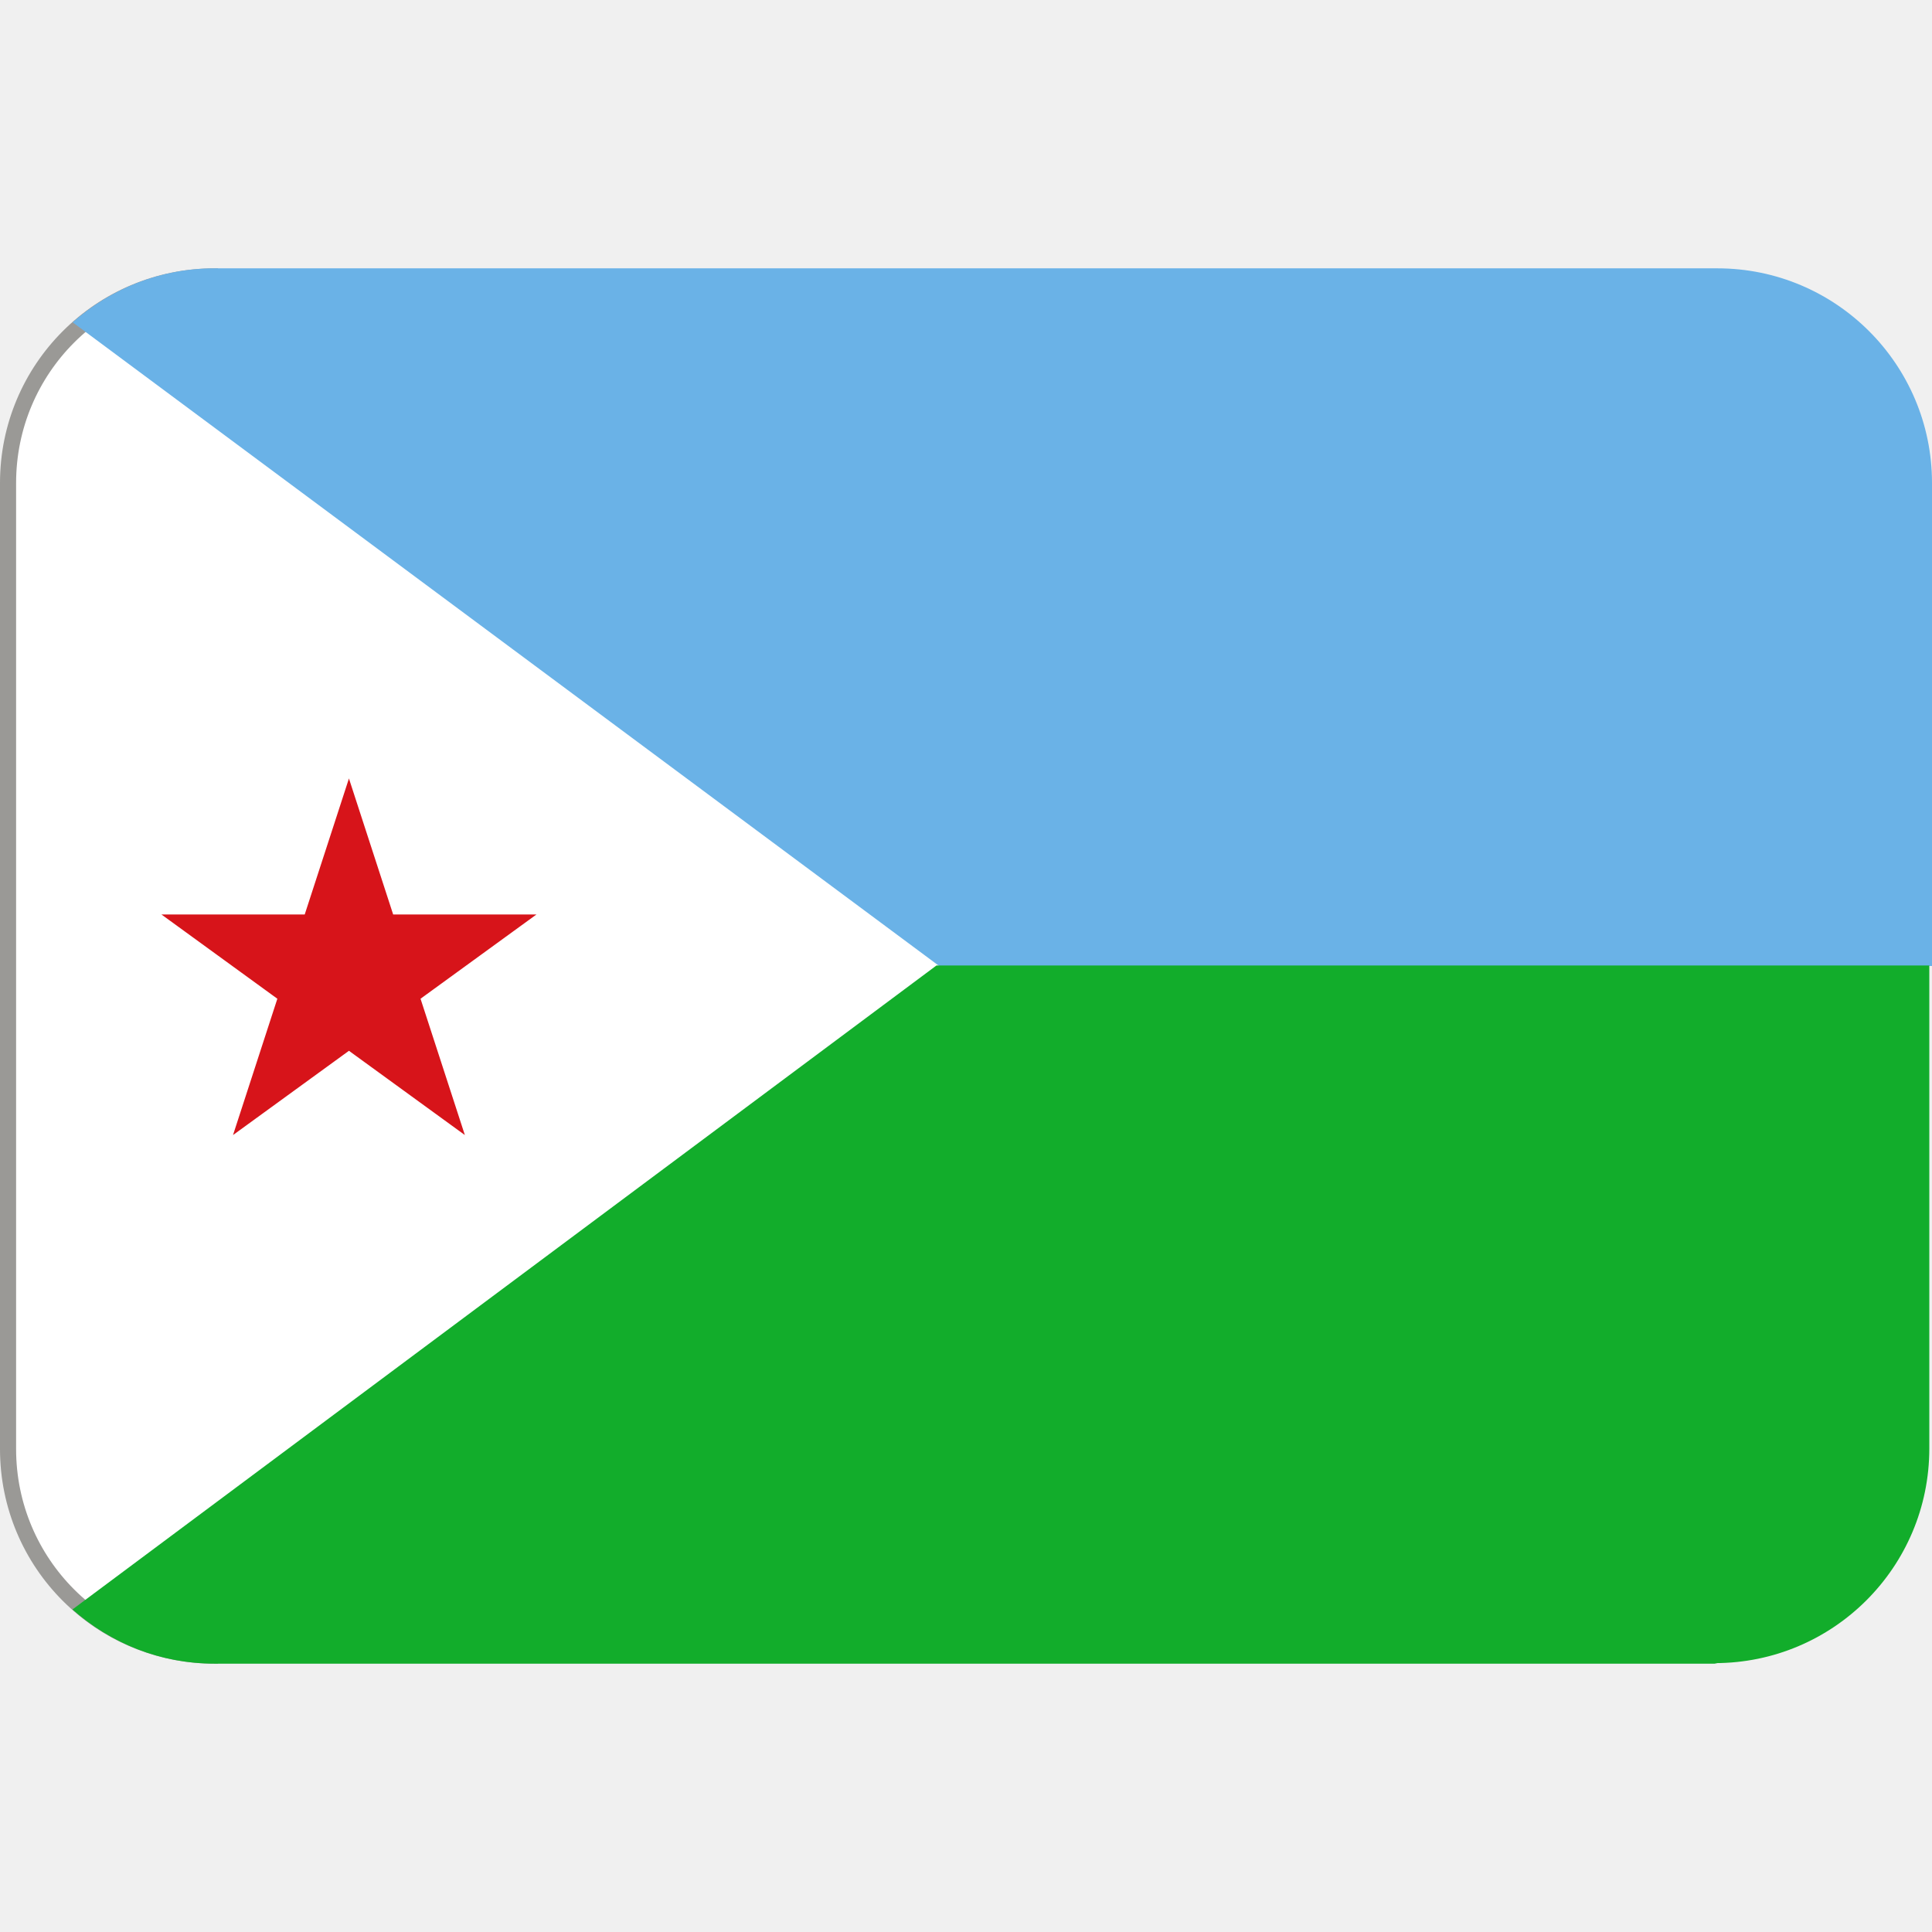
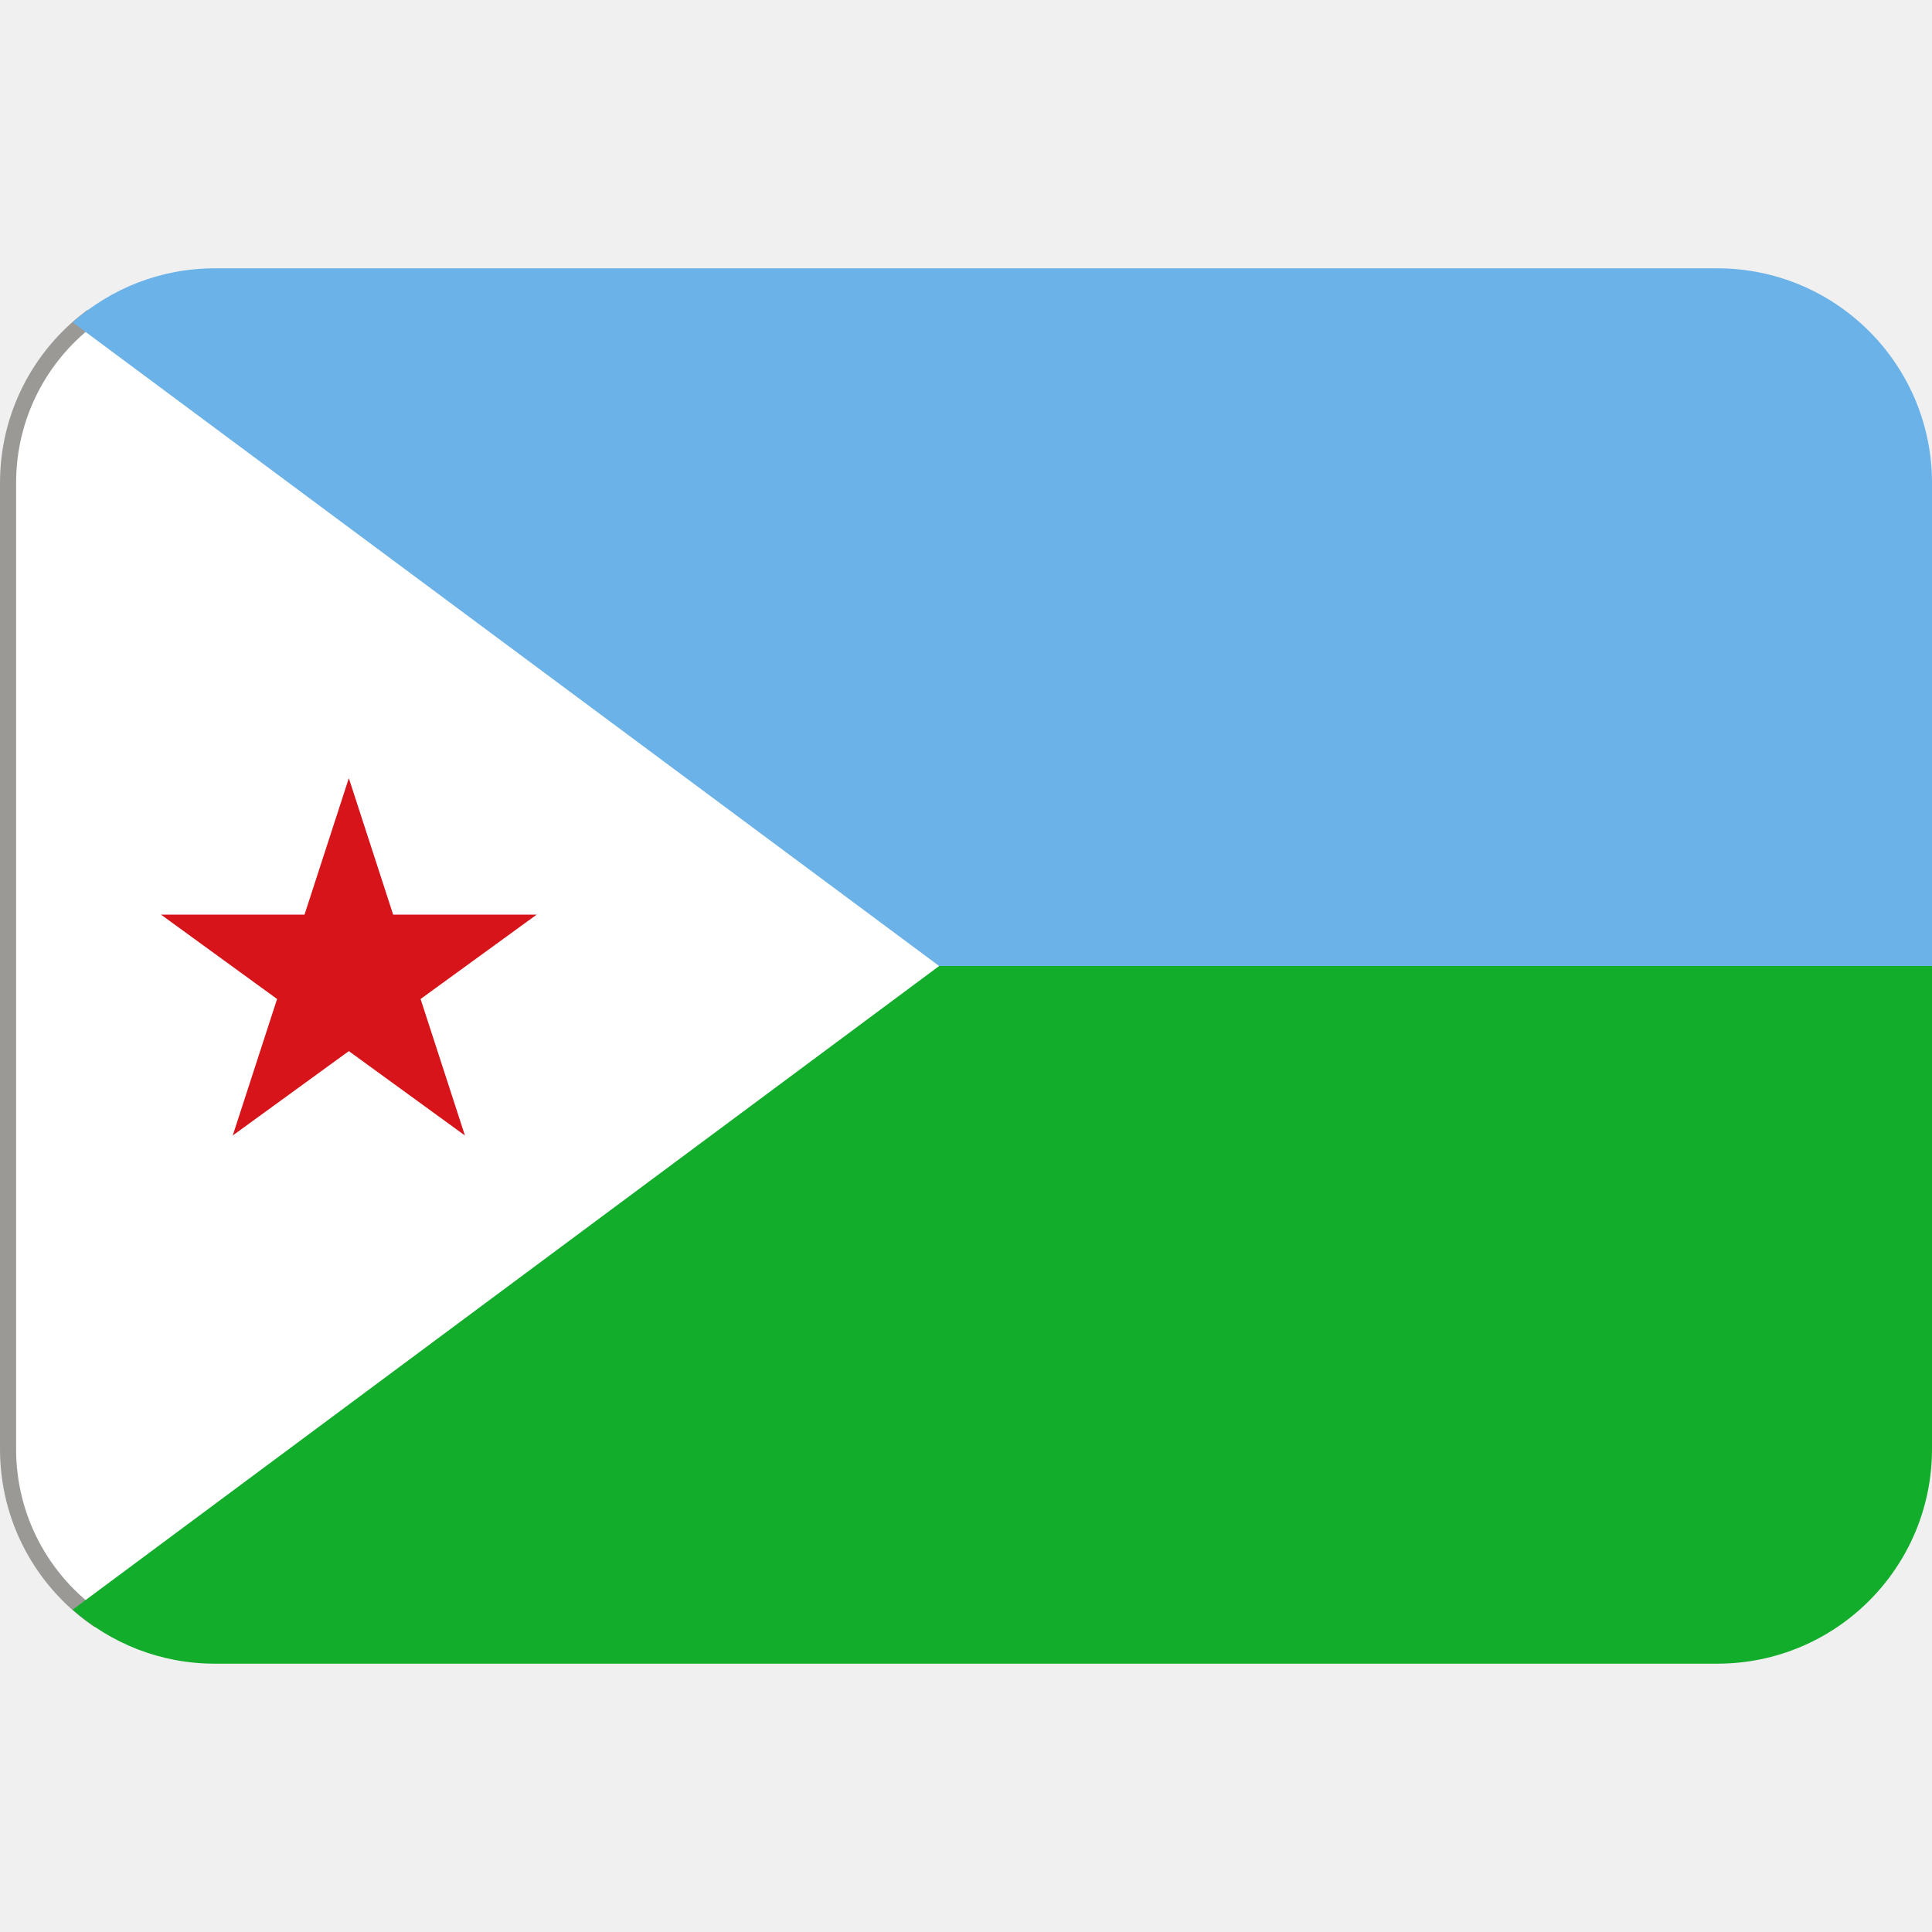
- <svg xmlns="http://www.w3.org/2000/svg" version="1.1" viewBox="0 0 36 36">
-   <path d="m4 5.15 15 12.8-15 12.9c-2.13 0-3.85-1.72-3.85-3.85v-18c0-2.13 1.72-3.85 3.85-3.85z" fill="#fff" stroke="#9a9996" stroke-width=".3" />
-   <path d="M32 5H4c-1.016 0-1.94.382-2.646 1.006L17.5 18H36V9c0-2.209-1.791-4-4-4z" fill="#6AB2E7" />
-   <path d="m32 31h-28c-1.02 0-1.94-0.382-2.65-1.01l16.1-12h18.5v9c0 2.21-1.79 4-4 4z" fill="#12AD2B" />
-   <path d="m6.5 14.5 0.826 2.54h2.67l-2.16 1.57 0.826 2.54-2.16-1.57-2.16 1.57 0.826-2.54-2.16-1.57h2.67l0.826-2.54z" fill="#D7141A" />
+ <svg xmlns="http://www.w3.org/2000/svg" viewBox="0 0 36 36" version="1.1" id="svg4">
+   <defs id="defs4" />
+   <path d="M 11,8 19,17.95 11,27 1.781,30.149 C 0.794,29.453 0.15,28.303 0.15,27 V 9 c 0,-1.249 0.591,-2.357 1.51,-3.06 z" fill="#ffffff" stroke="#9a9996" stroke-width="0.3" id="path1-6" />
+   <path fill="#6ab2e7" d="M 32,5 H 4 C 2.984,5 2.06,5.382 1.354,6.006 L 17.5,18 29,22 36,18 V 9 C 36,6.791 34.209,5 32,5 Z" id="path1" />
+   <path fill="#12AD2B" d="M32 31H4c-1.016 0-1.94-.382-2.646-1.006L17.5 18H36v9c0 2.209-1.791 4-4 4z" id="path2" />
+   <path fill="#D7141A" d="M6.5 14.5l.826 2.543H10l-2.163 1.572.826 2.543L6.5 19.586l-2.163 1.572.826-2.543L3 17.043h2.674L6.5 14.5z" id="path4" />
</svg>
